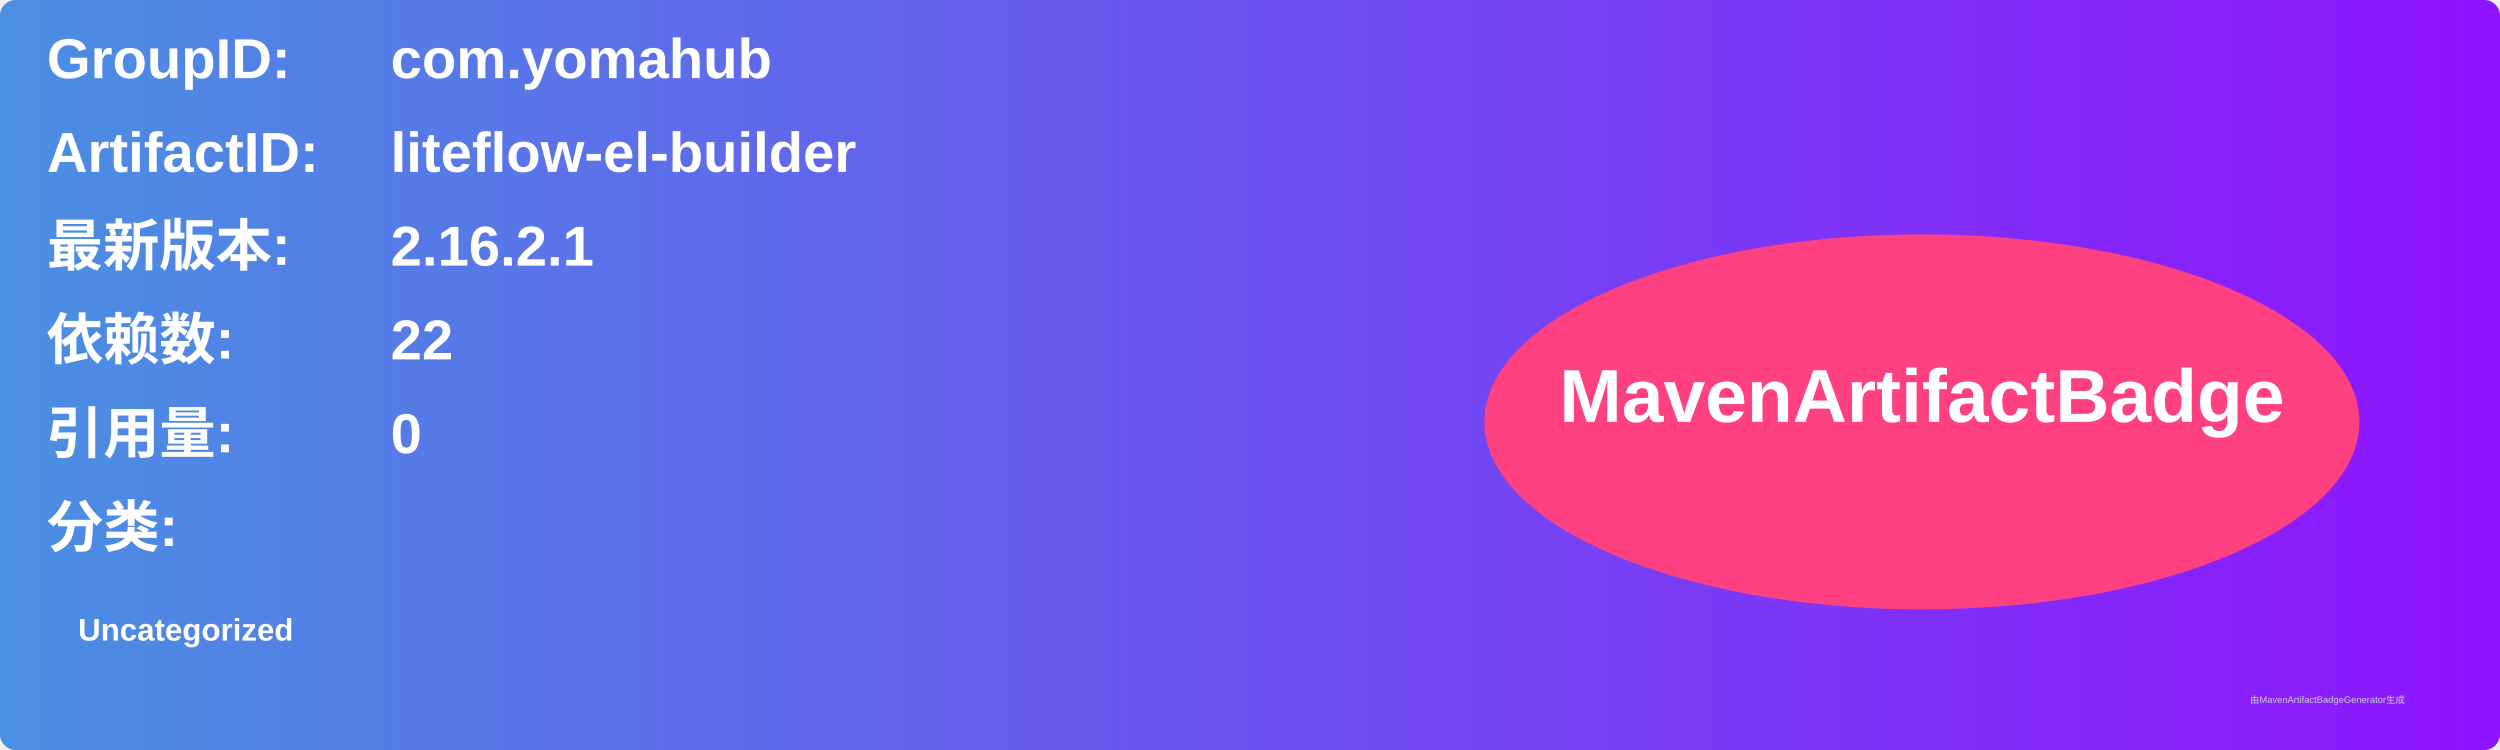
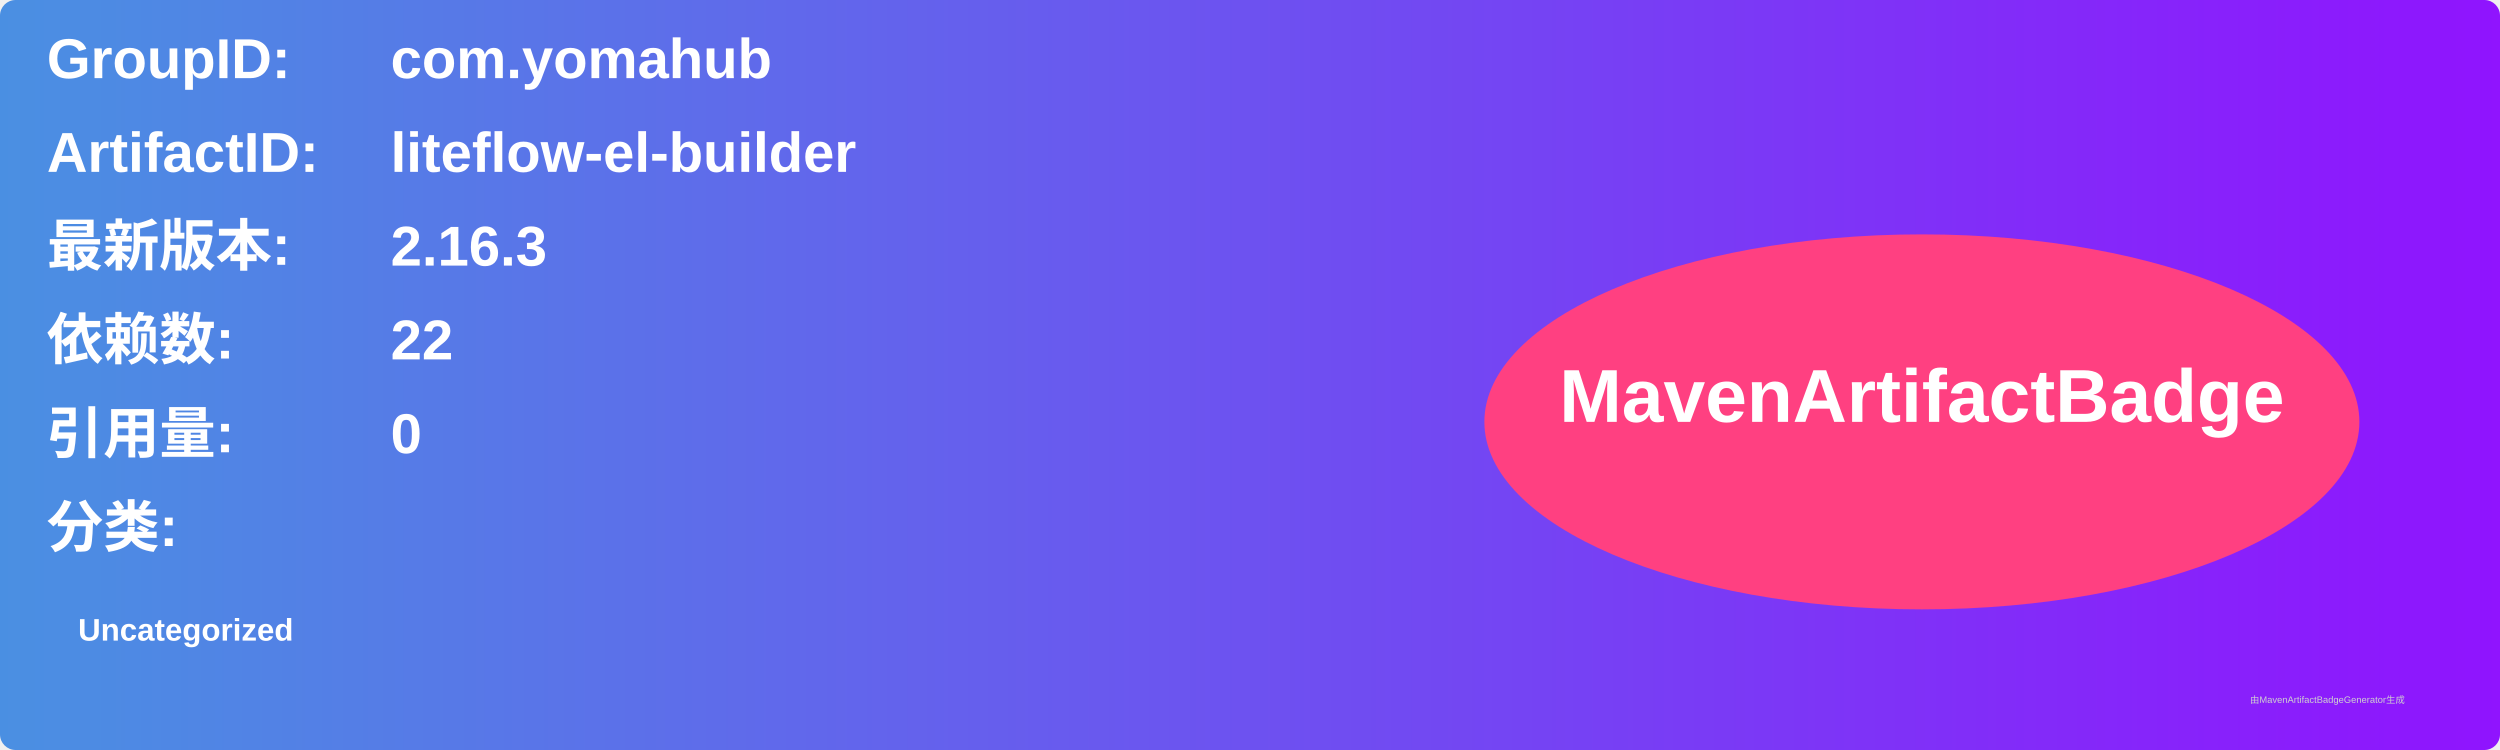
<svg xmlns="http://www.w3.org/2000/svg" width="800" height="240" viewBox="0 0 800 240">
  <linearGradient id="grad" x1="0%" y1="0%" x2="100%" y2="0%">
    <stop offset="0%" stop-color="#4a90e2" />
    <stop offset="100%" stop-color="#9013fe" />
  </linearGradient>
  <rect width="100%" height="100%" rx="5" ry="5" fill="url(#grad)" />
  <g transform="translate(15, 15)">
    <text x="0" y="10" font-family="Arial" font-size="18" fill="white" font-weight="bold" width="260">GroupID:</text>
    <text x="110" y="10" font-family="Arial" font-size="18" fill="white" font-weight="bold" width="460">com.yomahub</text>
    <text x="0" y="40" font-family="Arial" font-size="18" fill="white" font-weight="bold" width="260">ArtifactID:</text>
    <text x="110" y="40" font-family="Arial" font-size="18" fill="white" font-weight="bold" width="460">liteflow-el-builder</text>
    <text x="0" y="70" font-family="Arial" font-size="18" fill="white" font-weight="bold">最新版本:</text>
    <text x="110" y="70" font-family="Arial" font-size="18" fill="white" font-weight="bold">
-       <tspan font-weight="bold">2.16.2.1</tspan>
+       <tspan font-weight="bold">2.16.3</tspan>
    </text>
    <text x="0" y="100" font-family="Arial" font-size="18" fill="white" font-weight="bold">依赖数: </text>
    <text x="110" y="100" font-family="Arial" font-size="18" fill="white">
      <tspan font-weight="bold">22</tspan>
    </text>
    <text x="0" y="130" font-family="Arial" font-size="18" fill="white" font-weight="bold">引用量: </text>
    <text x="110" y="130" font-family="Arial" font-size="18" fill="white">
      <tspan font-weight="bold">0</tspan>
    </text>
    <text x="0" y="160" font-family="Arial" font-size="18" fill="white" font-weight="bold">分类:</text>
    <text x="10" y="190" font-family="Arial" font-size="10" fill="white">
      <tspan font-weight="bold">Uncategorized</tspan>
    </text>
    <ellipse cx="600" cy="120" rx="140" ry="60" fill="#ff4081" />
    <text x="600" y="120" text-anchor="middle" font-family="Arial" font-size="24" fill="white" font-weight="bold">MavenArtifactBadge</text>
  </g>
  <text x="720" y="225" font-family="Arial" font-size="3" fill="#d0d0d0">由MavenArtifactBadgeGenerator生成</text>
</svg>
